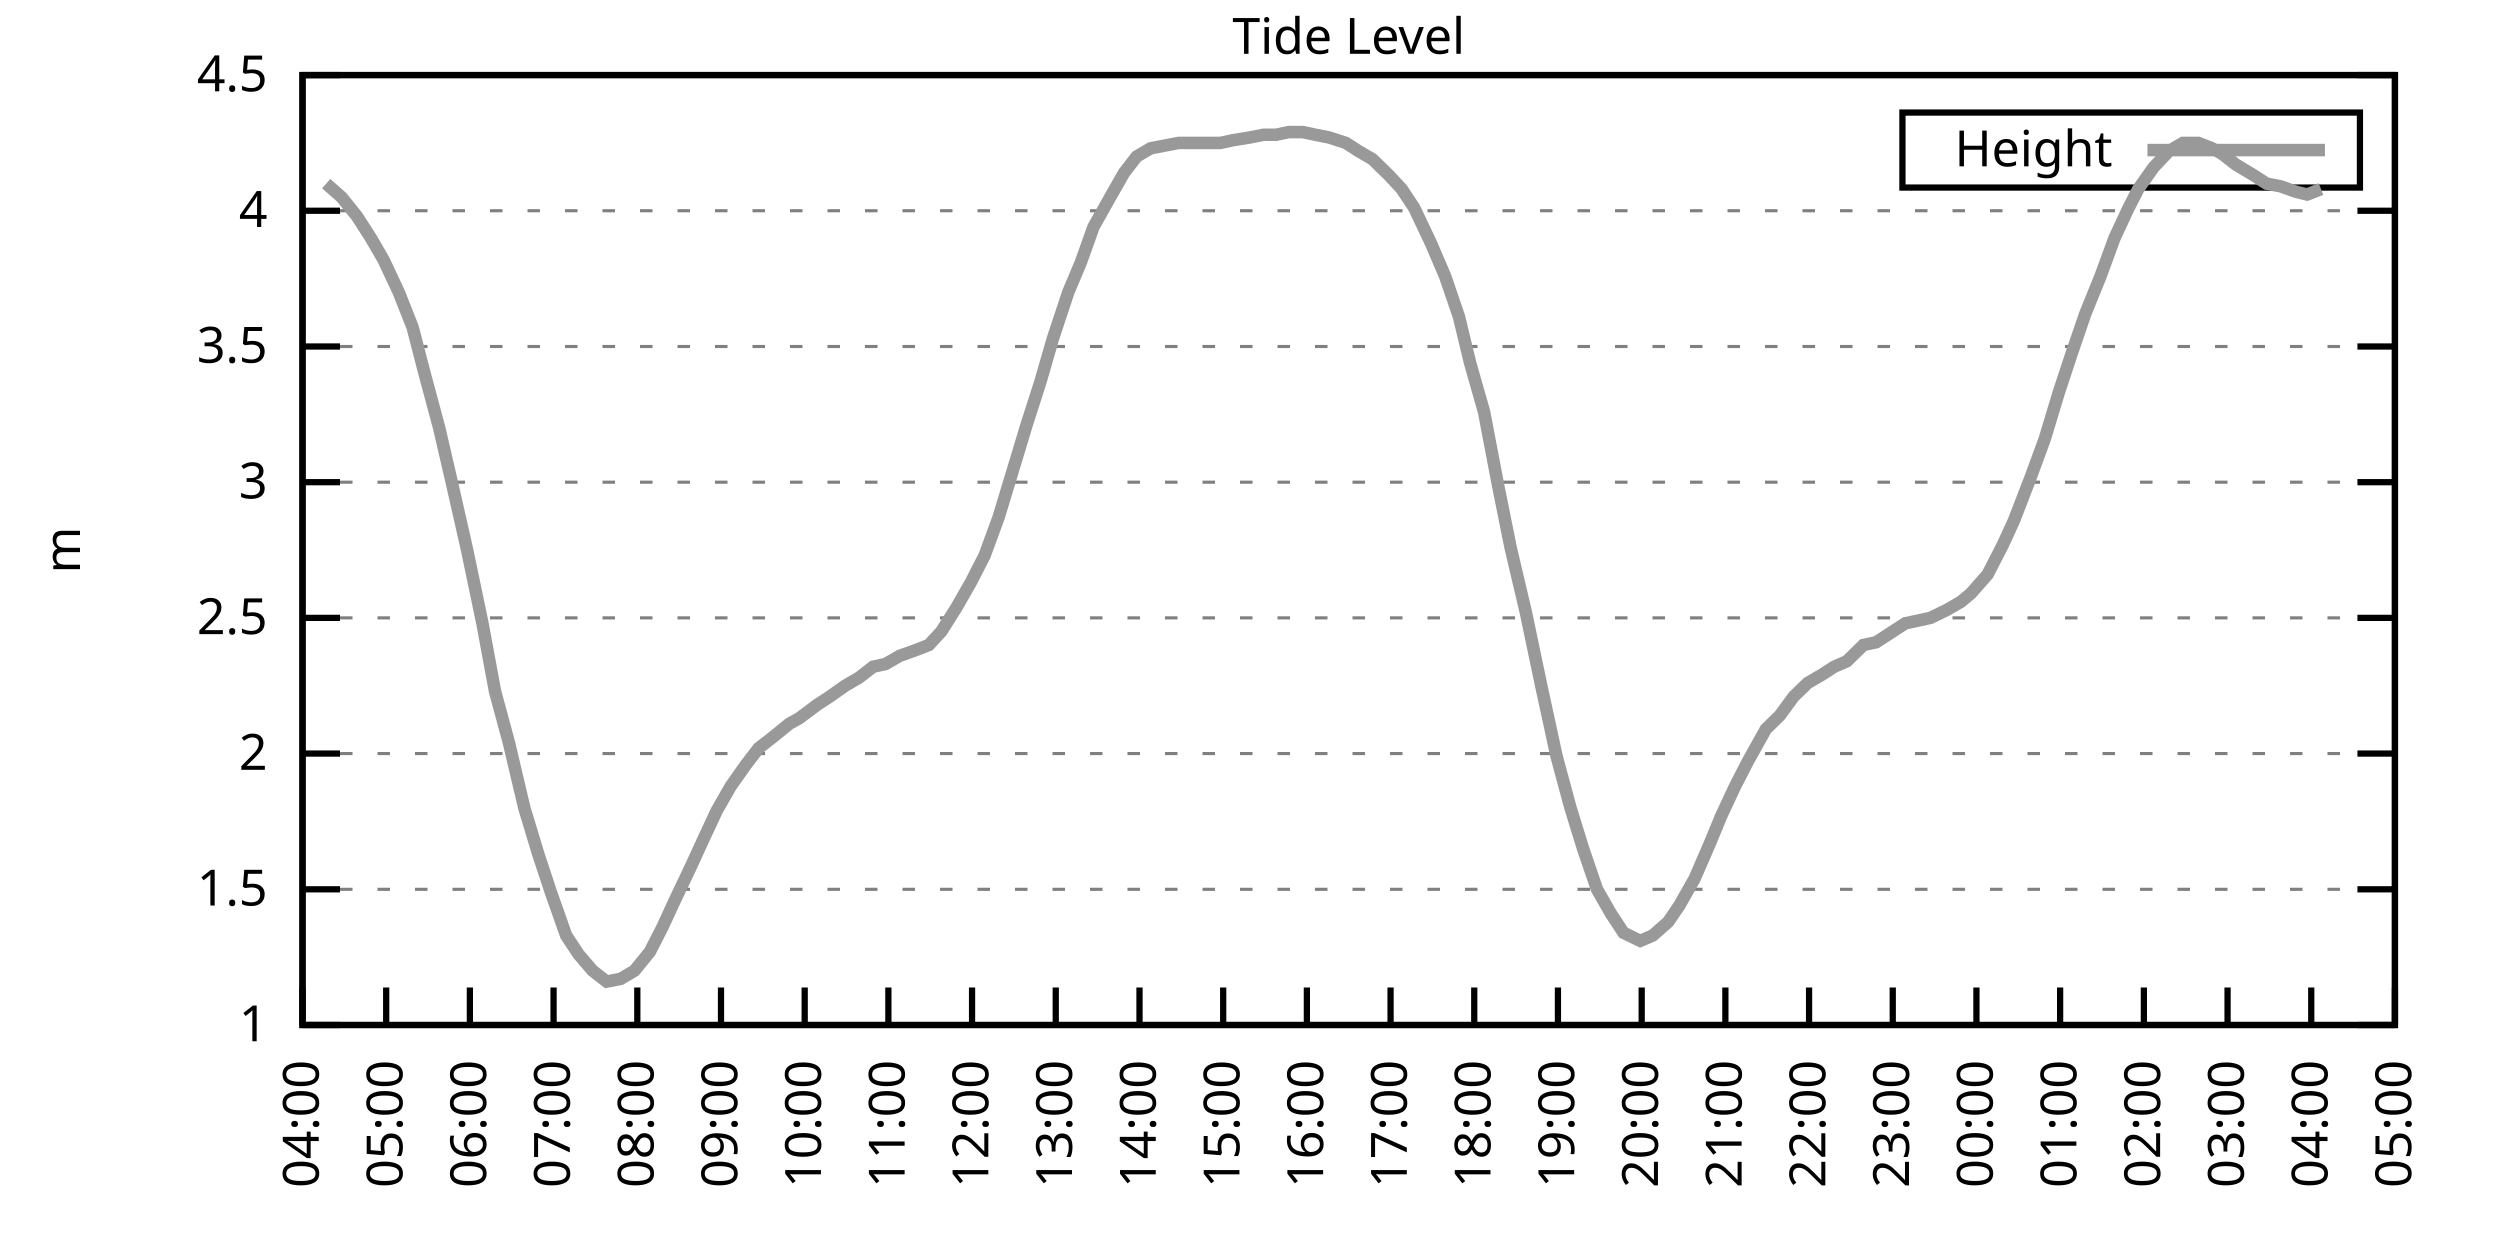
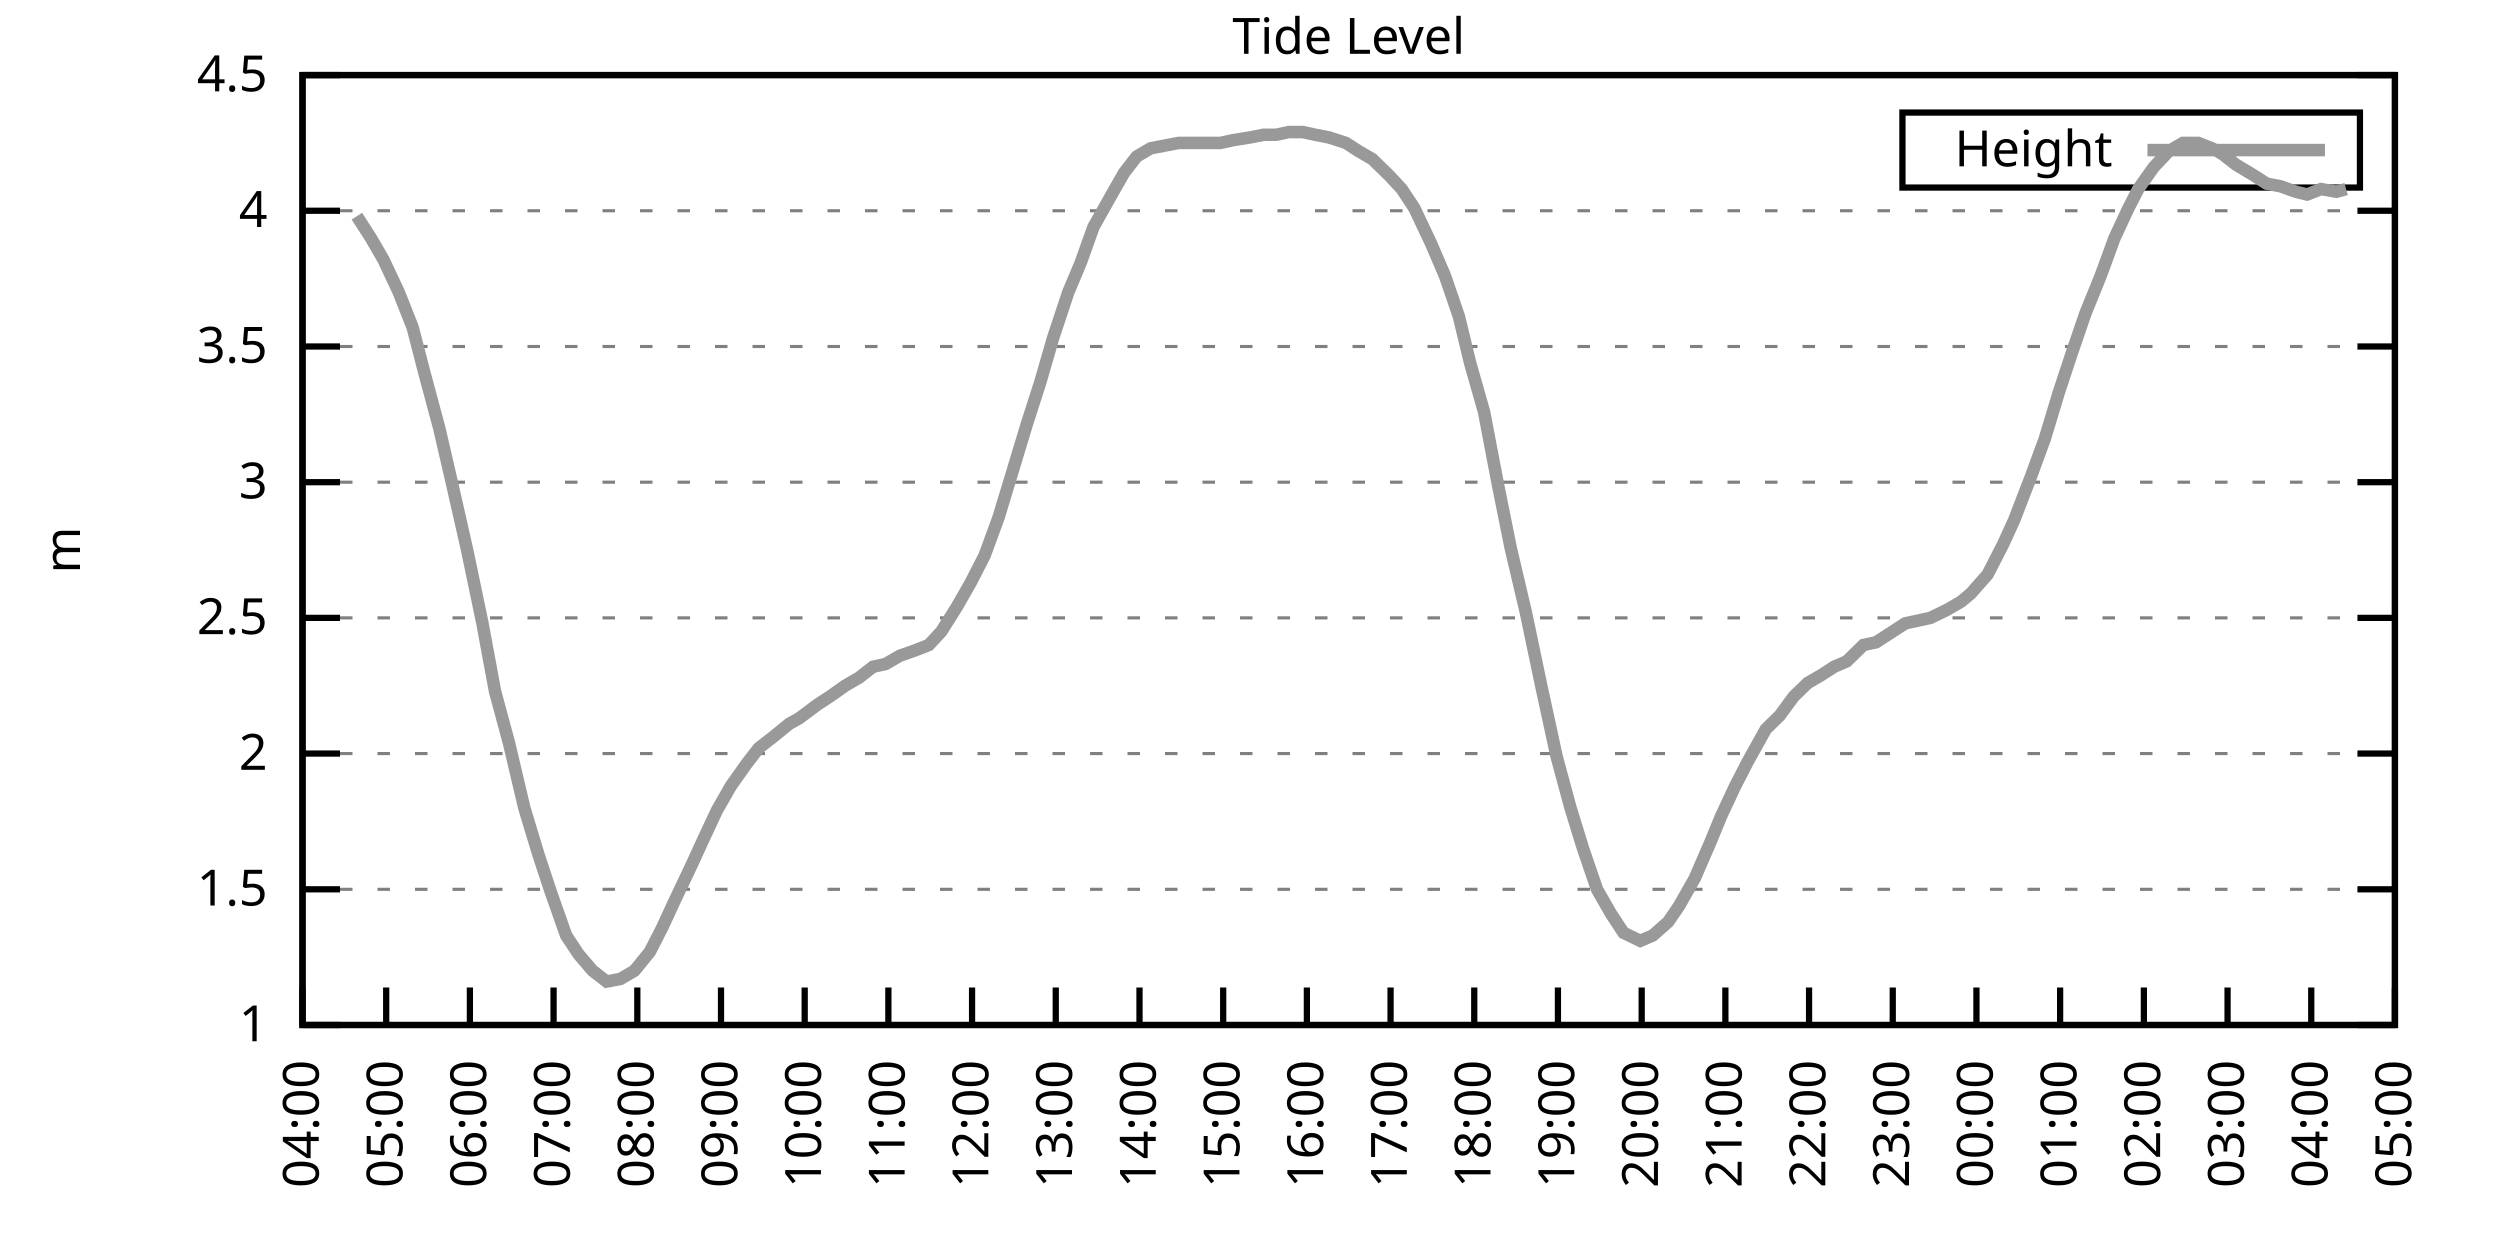
<svg xmlns="http://www.w3.org/2000/svg" xmlns:xlink="http://www.w3.org/1999/xlink" width="400" height="200" viewBox="0 0 400 200">
  <g id="gnuplot_canvas">
    <rect x="0" y="0" width="400" height="200" fill="none" />
    <defs>
      <circle id="gpDot" r="0.5" stroke-width="0.5" stroke="currentColor" />
      <path id="gpPt0" stroke-width="0.333" stroke="currentColor" d="M-1,0 h2 M0,-1 v2" />
      <path id="gpPt1" stroke-width="0.333" stroke="currentColor" d="M-1,-1 L1,1 M1,-1 L-1,1" />
      <path id="gpPt2" stroke-width="0.333" stroke="currentColor" d="M-1,0 L1,0 M0,-1 L0,1 M-1,-1 L1,1 M-1,1 L1,-1" />
      <rect id="gpPt3" stroke-width="0.333" stroke="currentColor" x="-1" y="-1" width="2" height="2" />
      <rect id="gpPt4" stroke-width="0.333" stroke="currentColor" fill="currentColor" x="-1" y="-1" width="2" height="2" />
      <circle id="gpPt5" stroke-width="0.333" stroke="currentColor" cx="0" cy="0" r="1" />
      <use xlink:href="#gpPt5" id="gpPt6" fill="currentColor" stroke="none" />
      <path id="gpPt7" stroke-width="0.333" stroke="currentColor" d="M0,-1.33 L-1.33,0.67 L1.33,0.67 z" />
      <use xlink:href="#gpPt7" id="gpPt8" fill="currentColor" stroke="none" />
      <use xlink:href="#gpPt7" id="gpPt9" stroke="currentColor" transform="rotate(180)" />
      <use xlink:href="#gpPt9" id="gpPt10" fill="currentColor" stroke="none" />
      <use xlink:href="#gpPt3" id="gpPt11" stroke="currentColor" transform="rotate(45)" />
      <use xlink:href="#gpPt11" id="gpPt12" fill="currentColor" stroke="none" />
      <path id="gpPt13" stroke-width="0.333" stroke="currentColor" d="M0,1.330 L1.265,0.411 L0.782,-1.067 L-0.782,-1.076 L-1.265,0.411 z" />
      <use xlink:href="#gpPt13" id="gpPt14" fill="currentColor" stroke="none" />
      <filter id="textbox" filterUnits="objectBoundingBox" x="0" y="0" height="1" width="1">
        <feFlood flood-color="white" flood-opacity="1" result="bgnd" />
        <feComposite in="SourceGraphic" in2="bgnd" operator="atop" />
      </filter>
      <filter id="greybox" filterUnits="objectBoundingBox" x="0" y="0" height="1" width="1">
        <feFlood flood-color="lightgrey" flood-opacity="1" result="grey" />
        <feComposite in="SourceGraphic" in2="grey" operator="atop" />
      </filter>
    </defs>
    <g fill="none" color="white" stroke="currentColor" stroke-width="1.00" stroke-linecap="butt" stroke-linejoin="miter">
</g>
    <g fill="none" color="black" stroke="currentColor" stroke-width="1.00" stroke-linecap="butt" stroke-linejoin="miter">
      <g stroke="none" shape-rendering="crispEdges">
        <polygon fill="rgb(255, 255, 255)" points="48.40,164.00 383.18,164.00 383.18,12.02 48.40,12.02 " />
      </g>
    </g>
    <g fill="none" color="black" stroke="currentColor" stroke-width="1.00" stroke-linecap="butt" stroke-linejoin="miter">
</g>
    <g fill="none" color="black" stroke="black" stroke-width="0.50" stroke-linecap="butt" stroke-linejoin="miter">
</g>
    <g fill="none" color="gray" stroke="currentColor" stroke-width="0.50" stroke-linecap="butt" stroke-linejoin="miter">
      <path stroke="gray" stroke-dasharray="2,4" class="gridline" d="M48.40,164.00 L383.19,164.00  " />
    </g>
    <g fill="none" color="gray" stroke="gray" stroke-width="1.00" stroke-linecap="butt" stroke-linejoin="miter">
</g>
    <g fill="none" color="black" stroke="currentColor" stroke-width="1.00" stroke-linecap="butt" stroke-linejoin="miter">
      <path stroke="black" d="M48.40,164.00 L54.40,164.00 M383.19,164.00 L377.19,164.00  " />
      <g transform="translate(42.80,166.60)" stroke="none" fill="black" font-family="Sans" font-size="8.00" text-anchor="end">
        <text>
          <tspan font-family="Sans"> 1</tspan>
        </text>
      </g>
    </g>
    <g fill="none" color="black" stroke="currentColor" stroke-width="1.00" stroke-linecap="butt" stroke-linejoin="miter">
</g>
    <g fill="none" color="black" stroke="black" stroke-width="0.50" stroke-linecap="butt" stroke-linejoin="miter">
</g>
    <g fill="none" color="gray" stroke="currentColor" stroke-width="0.50" stroke-linecap="butt" stroke-linejoin="miter">
      <path stroke="gray" stroke-dasharray="2,4" class="gridline" d="M48.40,142.29 L383.19,142.29  " />
    </g>
    <g fill="none" color="gray" stroke="gray" stroke-width="1.00" stroke-linecap="butt" stroke-linejoin="miter">
</g>
    <g fill="none" color="black" stroke="currentColor" stroke-width="1.00" stroke-linecap="butt" stroke-linejoin="miter">
      <path stroke="black" d="M48.40,142.29 L54.40,142.29 M383.19,142.29 L377.19,142.29  " />
      <g transform="translate(42.80,144.89)" stroke="none" fill="black" font-family="Sans" font-size="8.00" text-anchor="end">
        <text>
          <tspan font-family="Sans"> 1.5</tspan>
        </text>
      </g>
    </g>
    <g fill="none" color="black" stroke="currentColor" stroke-width="1.00" stroke-linecap="butt" stroke-linejoin="miter">
</g>
    <g fill="none" color="black" stroke="black" stroke-width="0.50" stroke-linecap="butt" stroke-linejoin="miter">
</g>
    <g fill="none" color="gray" stroke="currentColor" stroke-width="0.50" stroke-linecap="butt" stroke-linejoin="miter">
      <path stroke="gray" stroke-dasharray="2,4" class="gridline" d="M48.40,120.57 L383.19,120.57  " />
    </g>
    <g fill="none" color="gray" stroke="gray" stroke-width="1.00" stroke-linecap="butt" stroke-linejoin="miter">
</g>
    <g fill="none" color="black" stroke="currentColor" stroke-width="1.00" stroke-linecap="butt" stroke-linejoin="miter">
      <path stroke="black" d="M48.40,120.57 L54.40,120.57 M383.19,120.57 L377.19,120.57  " />
      <g transform="translate(42.80,123.17)" stroke="none" fill="black" font-family="Sans" font-size="8.00" text-anchor="end">
        <text>
          <tspan font-family="Sans"> 2</tspan>
        </text>
      </g>
    </g>
    <g fill="none" color="black" stroke="currentColor" stroke-width="1.00" stroke-linecap="butt" stroke-linejoin="miter">
</g>
    <g fill="none" color="black" stroke="black" stroke-width="0.50" stroke-linecap="butt" stroke-linejoin="miter">
</g>
    <g fill="none" color="gray" stroke="currentColor" stroke-width="0.50" stroke-linecap="butt" stroke-linejoin="miter">
      <path stroke="gray" stroke-dasharray="2,4" class="gridline" d="M48.40,98.86 L383.19,98.86  " />
    </g>
    <g fill="none" color="gray" stroke="gray" stroke-width="1.00" stroke-linecap="butt" stroke-linejoin="miter">
</g>
    <g fill="none" color="black" stroke="currentColor" stroke-width="1.00" stroke-linecap="butt" stroke-linejoin="miter">
      <path stroke="black" d="M48.40,98.86 L54.40,98.86 M383.19,98.86 L377.19,98.86  " />
      <g transform="translate(42.80,101.46)" stroke="none" fill="black" font-family="Sans" font-size="8.00" text-anchor="end">
        <text>
          <tspan font-family="Sans"> 2.5</tspan>
        </text>
      </g>
    </g>
    <g fill="none" color="black" stroke="currentColor" stroke-width="1.00" stroke-linecap="butt" stroke-linejoin="miter">
</g>
    <g fill="none" color="black" stroke="black" stroke-width="0.50" stroke-linecap="butt" stroke-linejoin="miter">
</g>
    <g fill="none" color="gray" stroke="currentColor" stroke-width="0.50" stroke-linecap="butt" stroke-linejoin="miter">
      <path stroke="gray" stroke-dasharray="2,4" class="gridline" d="M48.40,77.15 L383.19,77.15  " />
    </g>
    <g fill="none" color="gray" stroke="gray" stroke-width="1.00" stroke-linecap="butt" stroke-linejoin="miter">
</g>
    <g fill="none" color="black" stroke="currentColor" stroke-width="1.00" stroke-linecap="butt" stroke-linejoin="miter">
      <path stroke="black" d="M48.40,77.15 L54.40,77.15 M383.19,77.15 L377.19,77.15  " />
      <g transform="translate(42.80,79.75)" stroke="none" fill="black" font-family="Sans" font-size="8.00" text-anchor="end">
        <text>
          <tspan font-family="Sans"> 3</tspan>
        </text>
      </g>
    </g>
    <g fill="none" color="black" stroke="currentColor" stroke-width="1.00" stroke-linecap="butt" stroke-linejoin="miter">
</g>
    <g fill="none" color="black" stroke="black" stroke-width="0.50" stroke-linecap="butt" stroke-linejoin="miter">
</g>
    <g fill="none" color="gray" stroke="currentColor" stroke-width="0.50" stroke-linecap="butt" stroke-linejoin="miter">
      <path stroke="gray" stroke-dasharray="2,4" class="gridline" d="M48.40,55.44 L383.19,55.44  " />
    </g>
    <g fill="none" color="gray" stroke="gray" stroke-width="1.00" stroke-linecap="butt" stroke-linejoin="miter">
</g>
    <g fill="none" color="black" stroke="currentColor" stroke-width="1.00" stroke-linecap="butt" stroke-linejoin="miter">
      <path stroke="black" d="M48.40,55.44 L54.40,55.44 M383.19,55.44 L377.19,55.44  " />
      <g transform="translate(42.80,58.04)" stroke="none" fill="black" font-family="Sans" font-size="8.00" text-anchor="end">
        <text>
          <tspan font-family="Sans"> 3.5</tspan>
        </text>
      </g>
    </g>
    <g fill="none" color="black" stroke="currentColor" stroke-width="1.00" stroke-linecap="butt" stroke-linejoin="miter">
</g>
    <g fill="none" color="black" stroke="black" stroke-width="0.50" stroke-linecap="butt" stroke-linejoin="miter">
</g>
    <g fill="none" color="gray" stroke="currentColor" stroke-width="0.50" stroke-linecap="butt" stroke-linejoin="miter">
      <path stroke="gray" stroke-dasharray="2,4" class="gridline" d="M48.40,33.72 L383.19,33.72  " />
    </g>
    <g fill="none" color="gray" stroke="gray" stroke-width="1.00" stroke-linecap="butt" stroke-linejoin="miter">
</g>
    <g fill="none" color="black" stroke="currentColor" stroke-width="1.00" stroke-linecap="butt" stroke-linejoin="miter">
      <path stroke="black" d="M48.40,33.72 L54.40,33.72 M383.19,33.72 L377.19,33.72  " />
      <g transform="translate(42.80,36.32)" stroke="none" fill="black" font-family="Sans" font-size="8.00" text-anchor="end">
        <text>
          <tspan font-family="Sans"> 4</tspan>
        </text>
      </g>
    </g>
    <g fill="none" color="black" stroke="currentColor" stroke-width="1.00" stroke-linecap="butt" stroke-linejoin="miter">
</g>
    <g fill="none" color="black" stroke="black" stroke-width="0.50" stroke-linecap="butt" stroke-linejoin="miter">
</g>
    <g fill="none" color="gray" stroke="currentColor" stroke-width="0.50" stroke-linecap="butt" stroke-linejoin="miter">
      <path stroke="gray" stroke-dasharray="2,4" class="gridline" d="M48.40,12.01 L383.19,12.01  " />
    </g>
    <g fill="none" color="gray" stroke="gray" stroke-width="1.00" stroke-linecap="butt" stroke-linejoin="miter">
</g>
    <g fill="none" color="black" stroke="currentColor" stroke-width="1.00" stroke-linecap="butt" stroke-linejoin="miter">
      <path stroke="black" d="M48.40,12.01 L54.40,12.01 M383.19,12.01 L377.19,12.01  " />
      <g transform="translate(42.80,14.61)" stroke="none" fill="black" font-family="Sans" font-size="8.00" text-anchor="end">
        <text>
          <tspan font-family="Sans"> 4.5</tspan>
        </text>
      </g>
    </g>
    <g fill="none" color="black" stroke="currentColor" stroke-width="1.00" stroke-linecap="butt" stroke-linejoin="miter">
      <path stroke="black" d="M48.40,164.00 L48.40,158.00  " />
      <g transform="translate(51.00,169.60) rotate(270.00)" stroke="none" fill="black" font-family="Sans" font-size="8.00" text-anchor="end">
        <text>
          <tspan font-family="Sans">04:00</tspan>
        </text>
      </g>
    </g>
    <g fill="none" color="black" stroke="currentColor" stroke-width="1.00" stroke-linecap="butt" stroke-linejoin="miter">
      <path stroke="black" d="M61.79,164.00 L61.79,158.00  " />
      <g transform="translate(64.39,169.60) rotate(270.00)" stroke="none" fill="black" font-family="Sans" font-size="8.00" text-anchor="end">
        <text>
          <tspan font-family="Sans">05:00</tspan>
        </text>
      </g>
    </g>
    <g fill="none" color="black" stroke="currentColor" stroke-width="1.00" stroke-linecap="butt" stroke-linejoin="miter">
      <path stroke="black" d="M75.18,164.00 L75.18,158.00  " />
      <g transform="translate(77.78,169.60) rotate(270.00)" stroke="none" fill="black" font-family="Sans" font-size="8.00" text-anchor="end">
        <text>
          <tspan font-family="Sans">06:00</tspan>
        </text>
      </g>
    </g>
    <g fill="none" color="black" stroke="currentColor" stroke-width="1.00" stroke-linecap="butt" stroke-linejoin="miter">
      <path stroke="black" d="M88.57,164.00 L88.57,158.00  " />
      <g transform="translate(91.17,169.60) rotate(270.00)" stroke="none" fill="black" font-family="Sans" font-size="8.00" text-anchor="end">
        <text>
          <tspan font-family="Sans">07:00</tspan>
        </text>
      </g>
    </g>
    <g fill="none" color="black" stroke="currentColor" stroke-width="1.00" stroke-linecap="butt" stroke-linejoin="miter">
      <path stroke="black" d="M101.97,164.00 L101.97,158.00  " />
      <g transform="translate(104.57,169.60) rotate(270.00)" stroke="none" fill="black" font-family="Sans" font-size="8.00" text-anchor="end">
        <text>
          <tspan font-family="Sans">08:00</tspan>
        </text>
      </g>
    </g>
    <g fill="none" color="black" stroke="currentColor" stroke-width="1.00" stroke-linecap="butt" stroke-linejoin="miter">
      <path stroke="black" d="M115.36,164.00 L115.36,158.00  " />
      <g transform="translate(117.96,169.60) rotate(270.00)" stroke="none" fill="black" font-family="Sans" font-size="8.00" text-anchor="end">
        <text>
          <tspan font-family="Sans">09:00</tspan>
        </text>
      </g>
    </g>
    <g fill="none" color="black" stroke="currentColor" stroke-width="1.00" stroke-linecap="butt" stroke-linejoin="miter">
      <path stroke="black" d="M128.75,164.00 L128.75,158.00  " />
      <g transform="translate(131.35,169.60) rotate(270.00)" stroke="none" fill="black" font-family="Sans" font-size="8.00" text-anchor="end">
        <text>
          <tspan font-family="Sans">10:00</tspan>
        </text>
      </g>
    </g>
    <g fill="none" color="black" stroke="currentColor" stroke-width="1.00" stroke-linecap="butt" stroke-linejoin="miter">
      <path stroke="black" d="M142.14,164.00 L142.14,158.00  " />
      <g transform="translate(144.74,169.60) rotate(270.00)" stroke="none" fill="black" font-family="Sans" font-size="8.00" text-anchor="end">
        <text>
          <tspan font-family="Sans">11:00</tspan>
        </text>
      </g>
    </g>
    <g fill="none" color="black" stroke="currentColor" stroke-width="1.00" stroke-linecap="butt" stroke-linejoin="miter">
      <path stroke="black" d="M155.53,164.00 L155.53,158.00  " />
      <g transform="translate(158.13,169.60) rotate(270.00)" stroke="none" fill="black" font-family="Sans" font-size="8.00" text-anchor="end">
        <text>
          <tspan font-family="Sans">12:00</tspan>
        </text>
      </g>
    </g>
    <g fill="none" color="black" stroke="currentColor" stroke-width="1.00" stroke-linecap="butt" stroke-linejoin="miter">
      <path stroke="black" d="M168.92,164.00 L168.92,158.00  " />
      <g transform="translate(171.52,169.60) rotate(270.00)" stroke="none" fill="black" font-family="Sans" font-size="8.00" text-anchor="end">
        <text>
          <tspan font-family="Sans">13:00</tspan>
        </text>
      </g>
    </g>
    <g fill="none" color="black" stroke="currentColor" stroke-width="1.00" stroke-linecap="butt" stroke-linejoin="miter">
      <path stroke="black" d="M182.32,164.00 L182.32,158.00  " />
      <g transform="translate(184.92,169.60) rotate(270.00)" stroke="none" fill="black" font-family="Sans" font-size="8.00" text-anchor="end">
        <text>
          <tspan font-family="Sans">14:00</tspan>
        </text>
      </g>
    </g>
    <g fill="none" color="black" stroke="currentColor" stroke-width="1.00" stroke-linecap="butt" stroke-linejoin="miter">
      <path stroke="black" d="M195.71,164.00 L195.71,158.00  " />
      <g transform="translate(198.31,169.60) rotate(270.00)" stroke="none" fill="black" font-family="Sans" font-size="8.00" text-anchor="end">
        <text>
          <tspan font-family="Sans">15:00</tspan>
        </text>
      </g>
    </g>
    <g fill="none" color="black" stroke="currentColor" stroke-width="1.00" stroke-linecap="butt" stroke-linejoin="miter">
      <path stroke="black" d="M209.10,164.00 L209.10,158.00  " />
      <g transform="translate(211.70,169.60) rotate(270.00)" stroke="none" fill="black" font-family="Sans" font-size="8.00" text-anchor="end">
        <text>
          <tspan font-family="Sans">16:00</tspan>
        </text>
      </g>
    </g>
    <g fill="none" color="black" stroke="currentColor" stroke-width="1.00" stroke-linecap="butt" stroke-linejoin="miter">
      <path stroke="black" d="M222.49,164.00 L222.49,158.00  " />
      <g transform="translate(225.09,169.60) rotate(270.00)" stroke="none" fill="black" font-family="Sans" font-size="8.00" text-anchor="end">
        <text>
          <tspan font-family="Sans">17:00</tspan>
        </text>
      </g>
    </g>
    <g fill="none" color="black" stroke="currentColor" stroke-width="1.00" stroke-linecap="butt" stroke-linejoin="miter">
      <path stroke="black" d="M235.88,164.00 L235.88,158.00  " />
      <g transform="translate(238.48,169.60) rotate(270.00)" stroke="none" fill="black" font-family="Sans" font-size="8.00" text-anchor="end">
        <text>
          <tspan font-family="Sans">18:00</tspan>
        </text>
      </g>
    </g>
    <g fill="none" color="black" stroke="currentColor" stroke-width="1.00" stroke-linecap="butt" stroke-linejoin="miter">
      <path stroke="black" d="M249.27,164.00 L249.27,158.00  " />
      <g transform="translate(251.87,169.60) rotate(270.00)" stroke="none" fill="black" font-family="Sans" font-size="8.00" text-anchor="end">
        <text>
          <tspan font-family="Sans">19:00</tspan>
        </text>
      </g>
    </g>
    <g fill="none" color="black" stroke="currentColor" stroke-width="1.00" stroke-linecap="butt" stroke-linejoin="miter">
      <path stroke="black" d="M262.67,164.00 L262.67,158.00  " />
      <g transform="translate(265.27,169.60) rotate(270.00)" stroke="none" fill="black" font-family="Sans" font-size="8.00" text-anchor="end">
        <text>
          <tspan font-family="Sans">20:00</tspan>
        </text>
      </g>
    </g>
    <g fill="none" color="black" stroke="currentColor" stroke-width="1.00" stroke-linecap="butt" stroke-linejoin="miter">
      <path stroke="black" d="M276.06,164.00 L276.06,158.00  " />
      <g transform="translate(278.66,169.60) rotate(270.00)" stroke="none" fill="black" font-family="Sans" font-size="8.00" text-anchor="end">
        <text>
          <tspan font-family="Sans">21:00</tspan>
        </text>
      </g>
    </g>
    <g fill="none" color="black" stroke="currentColor" stroke-width="1.00" stroke-linecap="butt" stroke-linejoin="miter">
      <path stroke="black" d="M289.45,164.00 L289.45,158.00  " />
      <g transform="translate(292.05,169.60) rotate(270.00)" stroke="none" fill="black" font-family="Sans" font-size="8.00" text-anchor="end">
        <text>
          <tspan font-family="Sans">22:00</tspan>
        </text>
      </g>
    </g>
    <g fill="none" color="black" stroke="currentColor" stroke-width="1.00" stroke-linecap="butt" stroke-linejoin="miter">
      <path stroke="black" d="M302.84,164.00 L302.84,158.00  " />
      <g transform="translate(305.44,169.60) rotate(270.00)" stroke="none" fill="black" font-family="Sans" font-size="8.00" text-anchor="end">
        <text>
          <tspan font-family="Sans">23:00</tspan>
        </text>
      </g>
    </g>
    <g fill="none" color="black" stroke="currentColor" stroke-width="1.00" stroke-linecap="butt" stroke-linejoin="miter">
      <path stroke="black" d="M316.23,164.00 L316.23,158.00  " />
      <g transform="translate(318.83,169.60) rotate(270.00)" stroke="none" fill="black" font-family="Sans" font-size="8.00" text-anchor="end">
        <text>
          <tspan font-family="Sans">00:00</tspan>
        </text>
      </g>
    </g>
    <g fill="none" color="black" stroke="currentColor" stroke-width="1.00" stroke-linecap="butt" stroke-linejoin="miter">
      <path stroke="black" d="M329.62,164.00 L329.62,158.00  " />
      <g transform="translate(332.22,169.60) rotate(270.00)" stroke="none" fill="black" font-family="Sans" font-size="8.00" text-anchor="end">
        <text>
          <tspan font-family="Sans">01:00</tspan>
        </text>
      </g>
    </g>
    <g fill="none" color="black" stroke="currentColor" stroke-width="1.00" stroke-linecap="butt" stroke-linejoin="miter">
      <path stroke="black" d="M343.02,164.00 L343.02,158.00  " />
      <g transform="translate(345.62,169.60) rotate(270.00)" stroke="none" fill="black" font-family="Sans" font-size="8.00" text-anchor="end">
        <text>
          <tspan font-family="Sans">02:00</tspan>
        </text>
      </g>
    </g>
    <g fill="none" color="black" stroke="currentColor" stroke-width="1.00" stroke-linecap="butt" stroke-linejoin="miter">
      <path stroke="black" d="M356.41,164.00 L356.41,158.00  " />
      <g transform="translate(359.01,169.60) rotate(270.00)" stroke="none" fill="black" font-family="Sans" font-size="8.00" text-anchor="end">
        <text>
          <tspan font-family="Sans">03:00</tspan>
        </text>
      </g>
    </g>
    <g fill="none" color="black" stroke="currentColor" stroke-width="1.00" stroke-linecap="butt" stroke-linejoin="miter">
      <path stroke="black" d="M369.80,164.00 L369.80,158.00  " />
      <g transform="translate(372.40,169.60) rotate(270.00)" stroke="none" fill="black" font-family="Sans" font-size="8.00" text-anchor="end">
        <text>
          <tspan font-family="Sans">04:00</tspan>
        </text>
      </g>
    </g>
    <g fill="none" color="black" stroke="currentColor" stroke-width="1.00" stroke-linecap="butt" stroke-linejoin="miter">
      <path stroke="black" d="M383.19,164.00 L383.19,158.00  " />
      <g transform="translate(385.79,169.60) rotate(270.00)" stroke="none" fill="black" font-family="Sans" font-size="8.00" text-anchor="end">
        <text>
          <tspan font-family="Sans">05:00</tspan>
        </text>
      </g>
    </g>
    <g fill="none" color="black" stroke="currentColor" stroke-width="1.00" stroke-linecap="butt" stroke-linejoin="miter">
</g>
    <g fill="none" color="black" stroke="currentColor" stroke-width="1.00" stroke-linecap="butt" stroke-linejoin="miter">
      <path stroke="black" d="M48.40,12.01 L48.40,164.00 L383.19,164.00 L383.19,12.01 L48.40,12.01 Z  " />
    </g>
    <g fill="none" color="black" stroke="currentColor" stroke-width="1.00" stroke-linecap="butt" stroke-linejoin="miter">
</g>
    <g fill="none" color="black" stroke="currentColor" stroke-width="1.00" stroke-linecap="butt" stroke-linejoin="miter">
      <path stroke="black" d="M304.39,30.01 L304.39,18.01 L377.59,18.01 L377.59,30.01 L304.39,30.01 Z  " />
    </g>
    <g id="Tide_level_plot_1">
      <g fill="none" color="white" stroke="black" stroke-width="2.00" stroke-linecap="butt" stroke-linejoin="miter">
</g>
      <g fill="none" color="black" stroke="currentColor" stroke-width="2.00" stroke-linecap="butt" stroke-linejoin="miter">
        <g transform="translate(337.99,26.61)" stroke="none" fill="black" font-family="Sans" font-size="8.00" text-anchor="end">
          <text>
            <tspan font-family="Sans">Height</tspan>
          </text>
        </g>
      </g>
      <g fill="none" color="black" stroke="currentColor" stroke-width="2.00" stroke-linecap="butt" stroke-linejoin="miter">
-         <path stroke="rgb(153, 153, 153)" d="M343.59,24.01 L371.99,24.01 M52.19,29.38 L54.65,31.55 L57.10,34.59 L59.34,38.07 L61.35,41.54 L63.80,46.75   L66.03,52.40 L67.82,59.34 L70.27,68.46 L72.28,77.15 L74.74,88.00 L77.19,99.73 L79.20,110.59 L81.43,118.84   L83.89,129.26 L86.12,136.64 L88.13,142.72 L90.58,149.67 L92.59,152.71 L94.82,155.31 L97.06,157.05 L99.29,156.62   L101.52,155.31 L103.98,152.28 L105.98,148.37 L107.99,144.02 L110.67,138.38 L112.46,134.47 L114.69,129.69 L116.92,125.79   L119.38,122.31 L121.38,119.71 L123.62,117.97 L126.29,115.80 L127.86,114.93 L130.76,112.76 L132.77,111.45 L135.22,109.72   L137.45,108.42 L139.69,106.68 L141.69,106.24 L143.93,104.94 L146.38,104.07 L148.61,103.20 L150.62,101.03 L153.08,97.12   L155.31,93.22 L157.54,88.87 L159.77,82.79 L162.01,75.41 L164.24,68.03 L166.47,61.08 L168.48,54.13 L170.93,46.75   L172.94,41.97 L174.95,36.33 L177.63,31.55 L179.86,27.64 L181.87,25.04 L184.10,23.73 L186.33,23.30 L188.57,22.87   L190.80,22.87 L192.81,22.87 L195.26,22.87 L197.27,22.43 L199.95,22.00 L202.18,21.56 L204.19,21.56 L206.20,21.13   L208.43,21.13 L210.44,21.56 L212.67,22.00 L215.35,22.87 L217.36,24.17 L219.59,25.47 L222.27,28.08 L224.28,30.25   L226.29,33.29 L228.96,38.93 L231.20,44.15 L233.43,50.66 L235.21,58.04 L237.44,65.86 L239.68,77.58 L241.69,87.57   L244.14,97.99 L246.60,109.72 L249.05,121.01 L251.28,129.26 L253.29,135.77 L255.52,142.29 L257.76,146.20 L259.76,149.24   L262.44,150.54 L264.45,149.67 L266.91,147.50 L268.69,144.89 L271.15,140.55 L273.60,134.90 L275.39,130.56 L277.62,125.79   L279.63,121.88 L282.53,116.67 L284.76,114.49 L286.99,111.45 L289.23,109.28 L291.46,107.98 L293.47,106.68 L295.48,105.81   L298.15,103.20 L300.16,102.77 L302.17,101.47 L304.85,99.73 L306.86,99.30 L308.87,98.86 L311.54,97.56 L313.78,96.26   L315.34,94.95 L318.02,91.91 L320.47,87.14 L322.26,83.23 L324.94,76.28 L327.17,70.20 L329.40,62.82 L331.41,56.74   L333.64,50.22 L336.10,44.15 L338.33,38.07 L340.56,33.29 L342.12,30.25 L344.58,26.77 L347.03,24.17 L349.26,22.87   L351.72,22.87 L353.95,23.73 L355.51,24.60 L357.75,26.34 L360.65,28.08 L362.66,29.38 L364.89,29.81 L367.34,30.68   L369.13,31.12 L371.36,30.25  " />
+         <path stroke="rgb(153, 153, 153)" d="M343.59,24.01 L371.99,24.01 M57.10,34.59 L59.34,38.07 L61.35,41.54 L63.80,46.75 L66.03,52.40 L67.82,59.34   L70.27,68.46 L72.28,77.15 L74.74,88.00 L77.19,99.73 L79.20,110.59 L81.43,118.84 L83.89,129.26 L86.12,136.64   L88.13,142.72 L90.58,149.67 L92.59,152.71 L94.82,155.31 L97.06,157.05 L99.29,156.62 L101.52,155.31 L103.98,152.28   L105.98,148.37 L107.99,144.02 L110.67,138.38 L112.46,134.47 L114.69,129.69 L116.92,125.79 L119.38,122.31 L121.38,119.71   L123.62,117.97 L126.29,115.80 L127.86,114.93 L130.76,112.76 L132.77,111.45 L135.22,109.72 L137.45,108.42 L139.69,106.68   L141.69,106.24 L143.93,104.94 L146.38,104.07 L148.61,103.20 L150.62,101.03 L153.08,97.12 L155.31,93.22 L157.54,88.87   L159.77,82.79 L162.01,75.41 L164.24,68.03 L166.47,61.08 L168.48,54.13 L170.93,46.75 L172.94,41.97 L174.95,36.33   L177.63,31.55 L179.86,27.64 L181.87,25.04 L184.10,23.73 L186.33,23.30 L188.57,22.87 L190.80,22.87 L192.81,22.87   L195.26,22.87 L197.27,22.43 L199.95,22.00 L202.18,21.56 L204.19,21.56 L206.20,21.13 L208.43,21.13 L210.44,21.56   L212.67,22.00 L215.35,22.87 L217.36,24.17 L219.59,25.47 L222.27,28.08 L224.28,30.25 L226.29,33.29 L228.96,38.93   L231.20,44.15 L233.43,50.66 L235.21,58.04 L237.44,65.86 L239.68,77.58 L241.69,87.57 L244.14,97.99 L246.60,109.72   L249.05,121.01 L251.28,129.26 L253.29,135.77 L255.52,142.29 L257.76,146.20 L259.76,149.24 L262.44,150.54 L264.45,149.67   L266.91,147.50 L268.69,144.89 L271.15,140.55 L273.60,134.90 L275.39,130.56 L277.62,125.79 L279.63,121.88 L282.53,116.67   L284.76,114.49 L286.99,111.45 L289.23,109.28 L291.46,107.98 L293.47,106.68 L295.48,105.81 L298.15,103.20 L300.16,102.77   L302.17,101.47 L304.85,99.73 L306.86,99.30 L308.87,98.86 L311.54,97.56 L313.78,96.26 L315.34,94.95 L318.02,91.91   L320.47,87.14 L322.26,83.23 L324.94,76.28 L327.17,70.20 L329.40,62.82 L331.41,56.74 L333.64,50.22 L336.10,44.15   L338.33,38.07 L340.56,33.29 L342.12,30.25 L344.58,26.77 L347.03,24.17 L349.26,22.87 L351.72,22.87 L353.95,23.73   L355.51,24.60 L357.75,26.34 L360.65,28.08 L362.66,29.38 L364.89,29.81 L367.34,30.68 L369.13,31.12 L371.36,30.25   L373.82,30.68 L375.38,30.25  " />
      </g>
    </g>
    <g fill="none" color="black" stroke="currentColor" stroke-width="2.00" stroke-linecap="butt" stroke-linejoin="miter">
</g>
    <g fill="none" color="black" stroke="black" stroke-width="1.00" stroke-linecap="butt" stroke-linejoin="miter">
</g>
    <g fill="none" color="black" stroke="currentColor" stroke-width="1.00" stroke-linecap="butt" stroke-linejoin="miter">
      <path stroke="black" d="M48.40,12.01 L48.40,164.00 L383.19,164.00 L383.19,12.01 L48.40,12.01 Z  " />
      <g transform="translate(12.80,88.01) rotate(270.00)" stroke="none" fill="black" font-family="Sans" font-size="8.00" text-anchor="middle">
        <text>
          <tspan font-family="Sans">m</tspan>
        </text>
      </g>
    </g>
    <g fill="none" color="black" stroke="currentColor" stroke-width="1.00" stroke-linecap="butt" stroke-linejoin="miter">
</g>
    <g fill="none" color="black" stroke="currentColor" stroke-width="1.00" stroke-linecap="butt" stroke-linejoin="miter">
      <g transform="translate(215.79,8.61)" stroke="none" fill="black" font-family="Sans" font-size="8.00" text-anchor="middle">
        <text>
          <tspan font-family="Sans">Tide Level</tspan>
        </text>
      </g>
    </g>
    <g fill="none" color="black" stroke="currentColor" stroke-width="1.00" stroke-linecap="butt" stroke-linejoin="miter">
</g>
  </g>
</svg>
